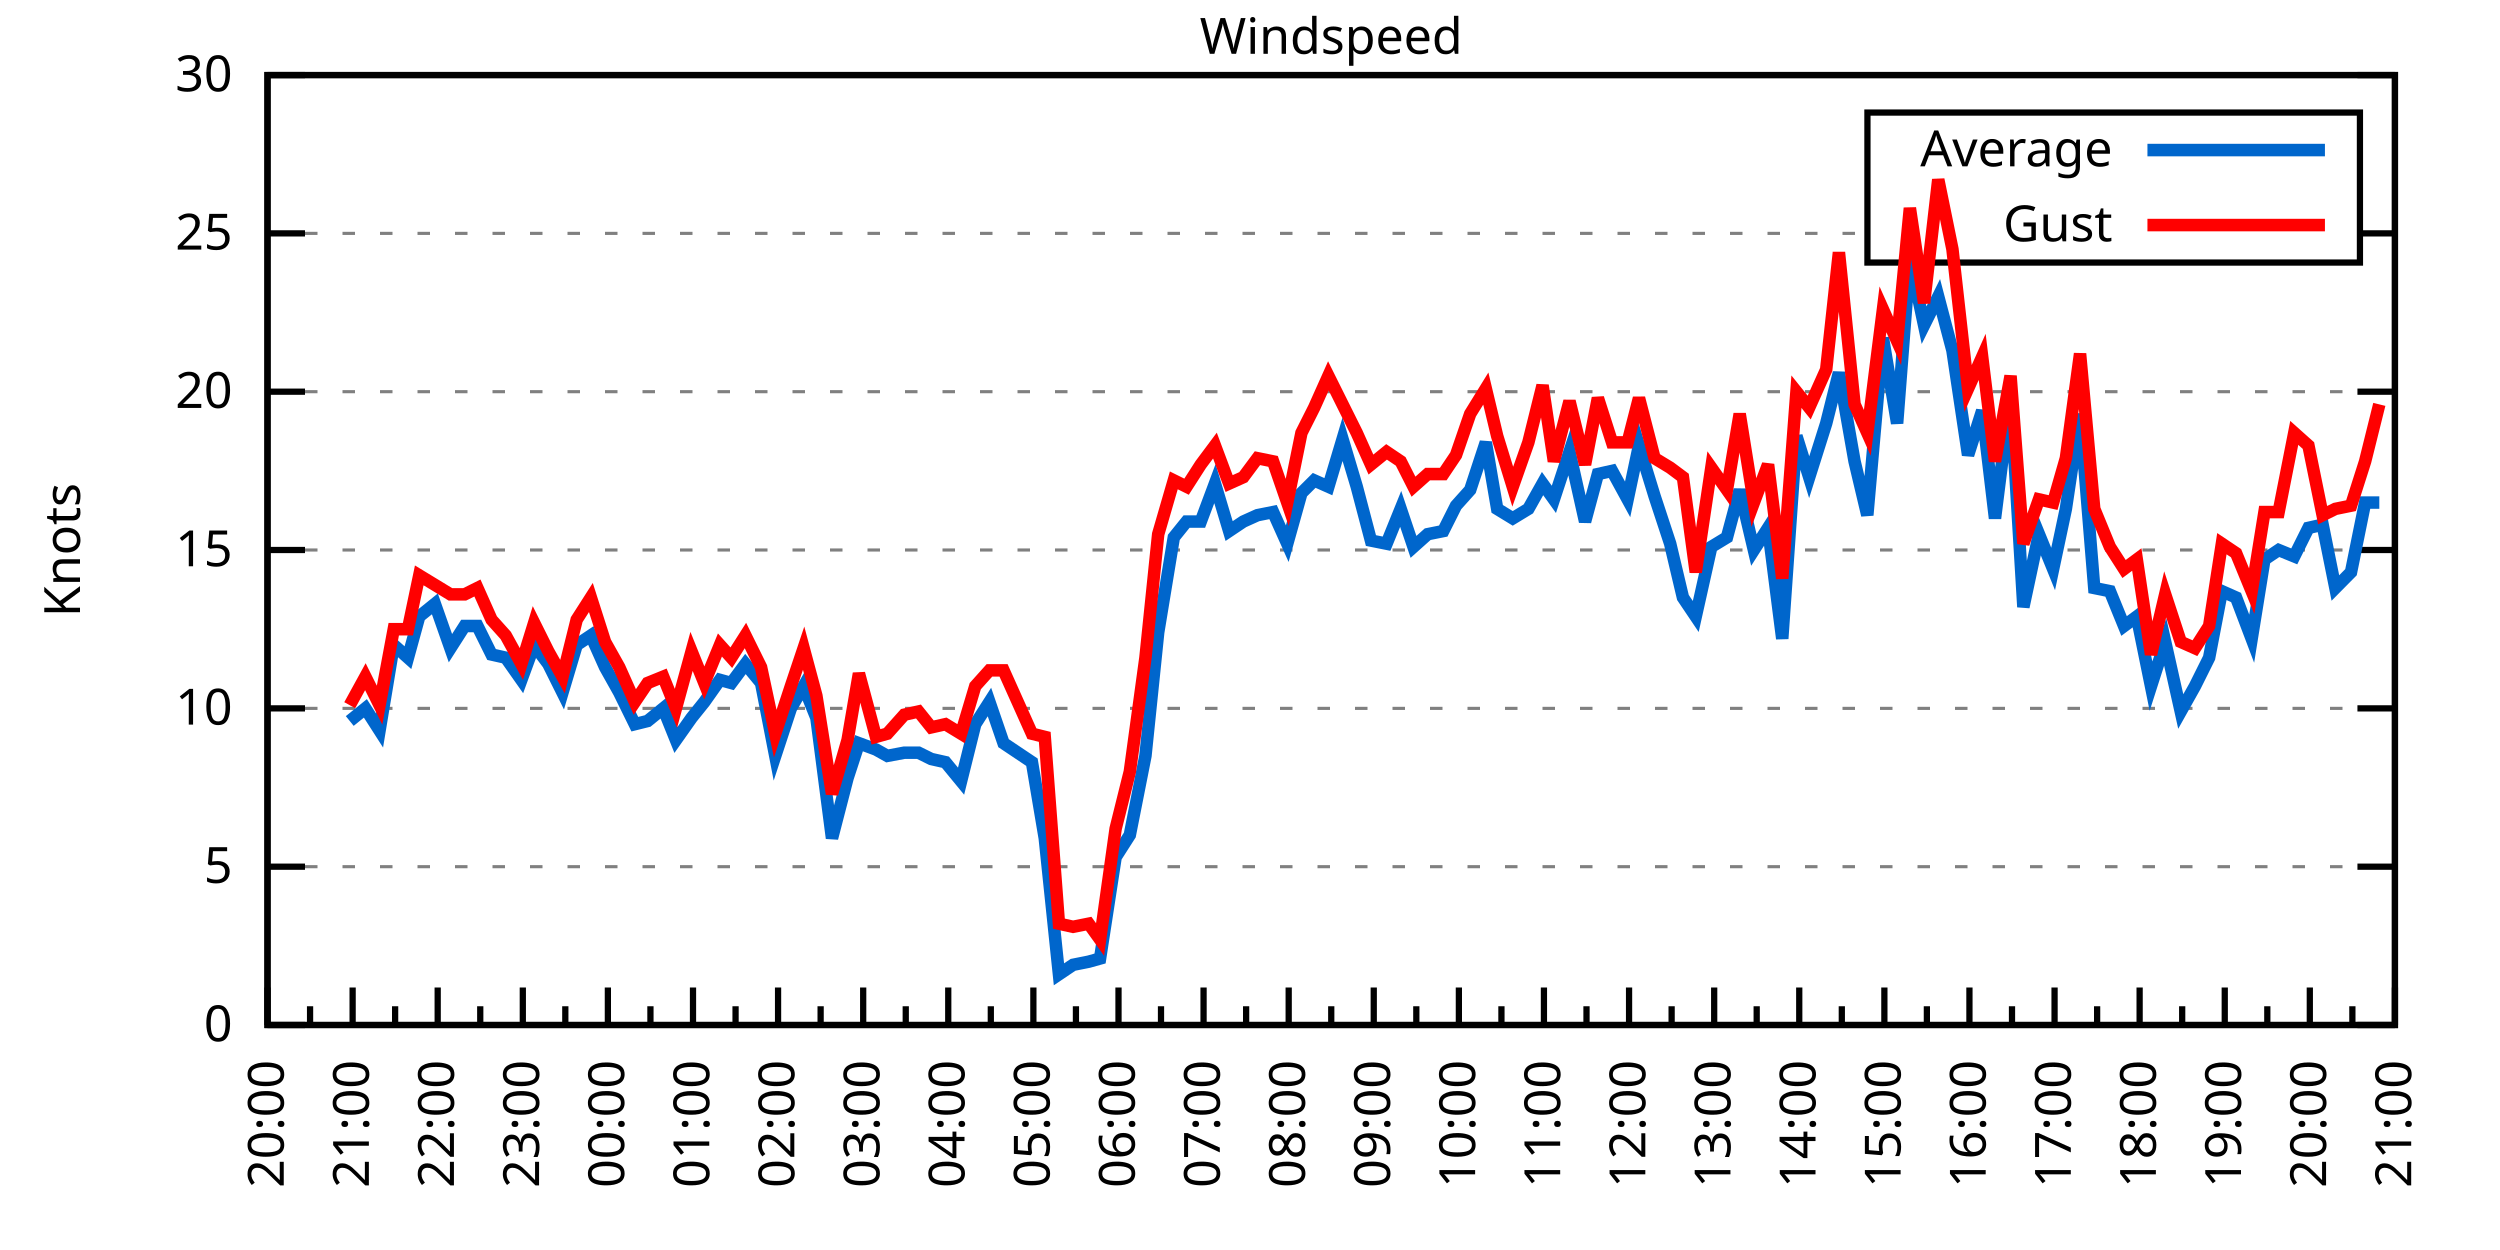
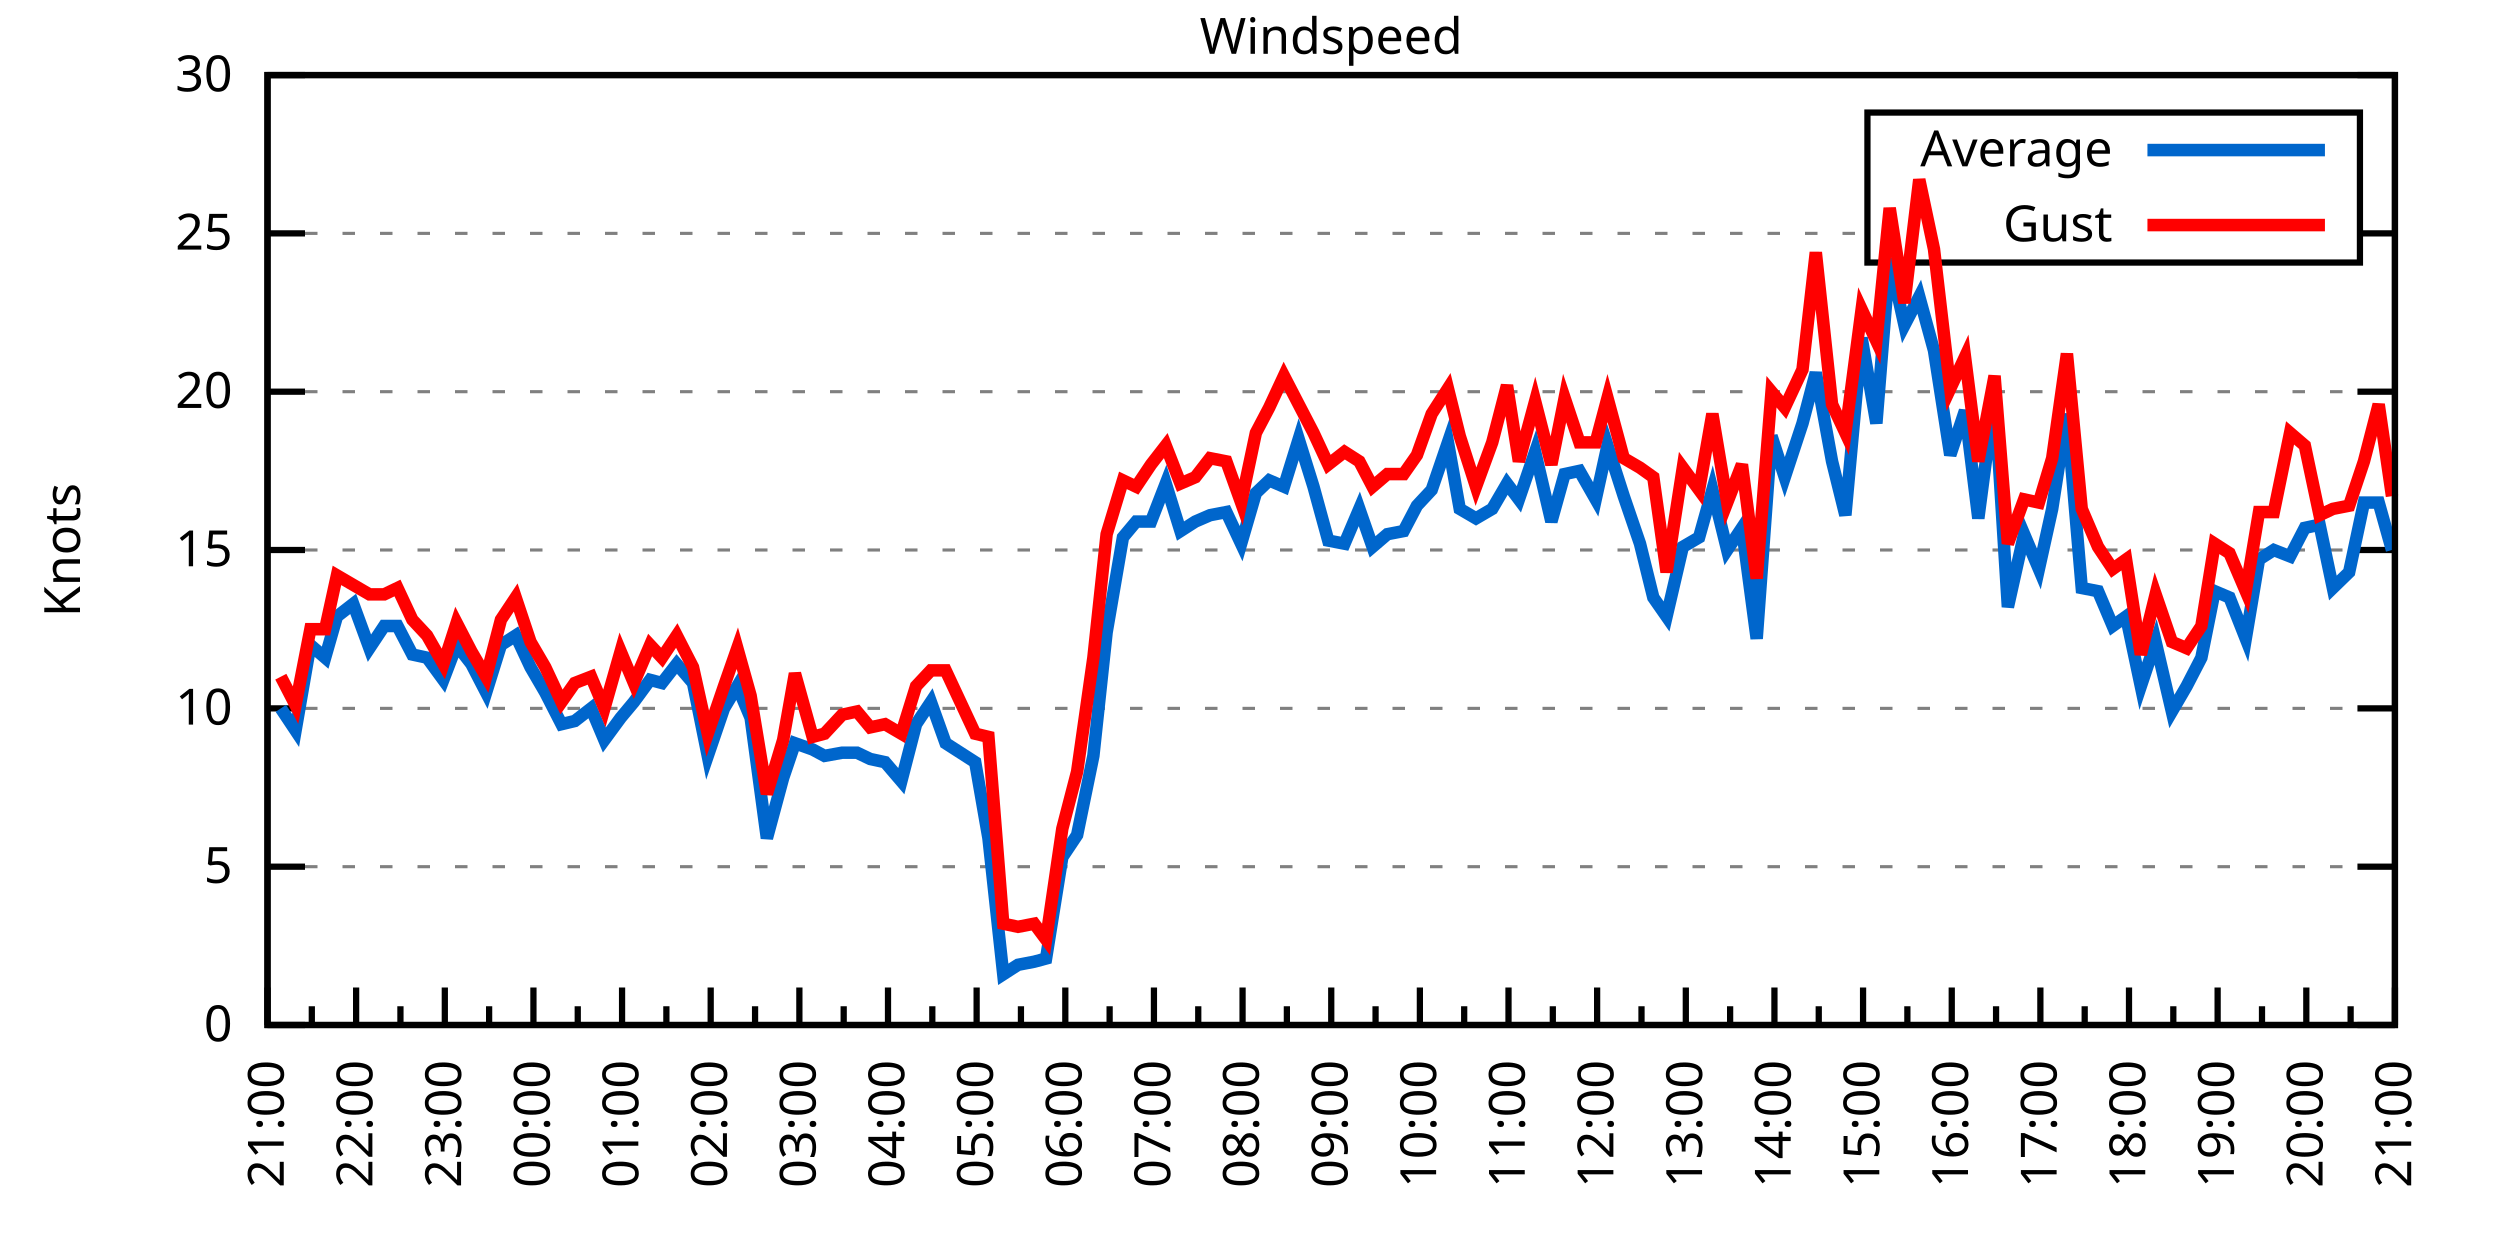
<svg xmlns="http://www.w3.org/2000/svg" xmlns:xlink="http://www.w3.org/1999/xlink" width="400" height="200" viewBox="0 0 400 200">
  <g id="gnuplot_canvas">
    <rect x="0" y="0" width="400" height="200" fill="none" />
    <defs>
      <circle id="gpDot" r="0.5" stroke-width="0.5" stroke="currentColor" />
      <path id="gpPt0" stroke-width="0.333" stroke="currentColor" d="M-1,0 h2 M0,-1 v2" />
      <path id="gpPt1" stroke-width="0.333" stroke="currentColor" d="M-1,-1 L1,1 M1,-1 L-1,1" />
      <path id="gpPt2" stroke-width="0.333" stroke="currentColor" d="M-1,0 L1,0 M0,-1 L0,1 M-1,-1 L1,1 M-1,1 L1,-1" />
      <rect id="gpPt3" stroke-width="0.333" stroke="currentColor" x="-1" y="-1" width="2" height="2" />
      <rect id="gpPt4" stroke-width="0.333" stroke="currentColor" fill="currentColor" x="-1" y="-1" width="2" height="2" />
      <circle id="gpPt5" stroke-width="0.333" stroke="currentColor" cx="0" cy="0" r="1" />
      <use xlink:href="#gpPt5" id="gpPt6" fill="currentColor" stroke="none" />
      <path id="gpPt7" stroke-width="0.333" stroke="currentColor" d="M0,-1.33 L-1.33,0.67 L1.33,0.67 z" />
      <use xlink:href="#gpPt7" id="gpPt8" fill="currentColor" stroke="none" />
      <use xlink:href="#gpPt7" id="gpPt9" stroke="currentColor" transform="rotate(180)" />
      <use xlink:href="#gpPt9" id="gpPt10" fill="currentColor" stroke="none" />
      <use xlink:href="#gpPt3" id="gpPt11" stroke="currentColor" transform="rotate(45)" />
      <use xlink:href="#gpPt11" id="gpPt12" fill="currentColor" stroke="none" />
      <path id="gpPt13" stroke-width="0.333" stroke="currentColor" d="M0,1.330 L1.265,0.411 L0.782,-1.067 L-0.782,-1.076 L-1.265,0.411 z" />
      <use xlink:href="#gpPt13" id="gpPt14" fill="currentColor" stroke="none" />
      <filter id="textbox" filterUnits="objectBoundingBox" x="0" y="0" height="1" width="1">
        <feFlood flood-color="white" flood-opacity="1" result="bgnd" />
        <feComposite in="SourceGraphic" in2="bgnd" operator="atop" />
      </filter>
      <filter id="greybox" filterUnits="objectBoundingBox" x="0" y="0" height="1" width="1">
        <feFlood flood-color="lightgrey" flood-opacity="1" result="grey" />
        <feComposite in="SourceGraphic" in2="grey" operator="atop" />
      </filter>
    </defs>
    <g fill="none" color="white" stroke="currentColor" stroke-width="1.00" stroke-linecap="butt" stroke-linejoin="miter">
</g>
    <g fill="none" color="black" stroke="currentColor" stroke-width="1.00" stroke-linecap="butt" stroke-linejoin="miter">
      <g stroke="none" shape-rendering="crispEdges">
        <polygon fill="rgb(255, 255, 255)" points="42.80,164.00 383.18,164.00 383.18,12.02 42.80,12.02 " />
      </g>
    </g>
    <g fill="none" color="black" stroke="currentColor" stroke-width="1.00" stroke-linecap="butt" stroke-linejoin="miter">
</g>
    <g fill="none" color="black" stroke="black" stroke-width="0.50" stroke-linecap="butt" stroke-linejoin="miter">
</g>
    <g fill="none" color="gray" stroke="currentColor" stroke-width="0.50" stroke-linecap="butt" stroke-linejoin="miter">
      <path stroke="gray" stroke-dasharray="2,4" class="gridline" d="M42.80,164.00 L383.19,164.00  " />
    </g>
    <g fill="none" color="gray" stroke="gray" stroke-width="1.00" stroke-linecap="butt" stroke-linejoin="miter">
</g>
    <g fill="none" color="black" stroke="currentColor" stroke-width="1.00" stroke-linecap="butt" stroke-linejoin="miter">
      <path stroke="black" d="M42.80,164.00 L48.80,164.00 M383.19,164.00 L377.19,164.00  " />
      <g transform="translate(37.20,166.60)" stroke="none" fill="black" font-family="Sans" font-size="8.00" text-anchor="end">
        <text>
          <tspan font-family="Sans"> 0</tspan>
        </text>
      </g>
    </g>
    <g fill="none" color="black" stroke="currentColor" stroke-width="1.00" stroke-linecap="butt" stroke-linejoin="miter">
</g>
    <g fill="none" color="black" stroke="black" stroke-width="0.50" stroke-linecap="butt" stroke-linejoin="miter">
</g>
    <g fill="none" color="gray" stroke="currentColor" stroke-width="0.50" stroke-linecap="butt" stroke-linejoin="miter">
      <path stroke="gray" stroke-dasharray="2,4" class="gridline" d="M42.80,138.67 L383.19,138.67  " />
    </g>
    <g fill="none" color="gray" stroke="gray" stroke-width="1.00" stroke-linecap="butt" stroke-linejoin="miter">
</g>
    <g fill="none" color="black" stroke="currentColor" stroke-width="1.00" stroke-linecap="butt" stroke-linejoin="miter">
      <path stroke="black" d="M42.80,138.67 L48.80,138.67 M383.19,138.67 L377.19,138.67  " />
      <g transform="translate(37.20,141.27)" stroke="none" fill="black" font-family="Sans" font-size="8.00" text-anchor="end">
        <text>
          <tspan font-family="Sans"> 5</tspan>
        </text>
      </g>
    </g>
    <g fill="none" color="black" stroke="currentColor" stroke-width="1.00" stroke-linecap="butt" stroke-linejoin="miter">
</g>
    <g fill="none" color="black" stroke="black" stroke-width="0.50" stroke-linecap="butt" stroke-linejoin="miter">
</g>
    <g fill="none" color="gray" stroke="currentColor" stroke-width="0.50" stroke-linecap="butt" stroke-linejoin="miter">
      <path stroke="gray" stroke-dasharray="2,4" class="gridline" d="M42.80,113.34 L383.19,113.34  " />
    </g>
    <g fill="none" color="gray" stroke="gray" stroke-width="1.00" stroke-linecap="butt" stroke-linejoin="miter">
</g>
    <g fill="none" color="black" stroke="currentColor" stroke-width="1.00" stroke-linecap="butt" stroke-linejoin="miter">
      <path stroke="black" d="M42.80,113.34 L48.80,113.34 M383.19,113.34 L377.19,113.34  " />
      <g transform="translate(37.20,115.94)" stroke="none" fill="black" font-family="Sans" font-size="8.00" text-anchor="end">
        <text>
          <tspan font-family="Sans"> 10</tspan>
        </text>
      </g>
    </g>
    <g fill="none" color="black" stroke="currentColor" stroke-width="1.00" stroke-linecap="butt" stroke-linejoin="miter">
</g>
    <g fill="none" color="black" stroke="black" stroke-width="0.50" stroke-linecap="butt" stroke-linejoin="miter">
</g>
    <g fill="none" color="gray" stroke="currentColor" stroke-width="0.50" stroke-linecap="butt" stroke-linejoin="miter">
      <path stroke="gray" stroke-dasharray="2,4" class="gridline" d="M42.80,88.00 L383.19,88.00  " />
    </g>
    <g fill="none" color="gray" stroke="gray" stroke-width="1.00" stroke-linecap="butt" stroke-linejoin="miter">
</g>
    <g fill="none" color="black" stroke="currentColor" stroke-width="1.00" stroke-linecap="butt" stroke-linejoin="miter">
      <path stroke="black" d="M42.80,88.00 L48.80,88.00 M383.19,88.00 L377.19,88.00  " />
      <g transform="translate(37.20,90.60)" stroke="none" fill="black" font-family="Sans" font-size="8.00" text-anchor="end">
        <text>
          <tspan font-family="Sans"> 15</tspan>
        </text>
      </g>
    </g>
    <g fill="none" color="black" stroke="currentColor" stroke-width="1.00" stroke-linecap="butt" stroke-linejoin="miter">
</g>
    <g fill="none" color="black" stroke="black" stroke-width="0.50" stroke-linecap="butt" stroke-linejoin="miter">
</g>
    <g fill="none" color="gray" stroke="currentColor" stroke-width="0.50" stroke-linecap="butt" stroke-linejoin="miter">
      <path stroke="gray" stroke-dasharray="2,4" class="gridline" d="M42.80,62.67 L383.19,62.67  " />
    </g>
    <g fill="none" color="gray" stroke="gray" stroke-width="1.00" stroke-linecap="butt" stroke-linejoin="miter">
</g>
    <g fill="none" color="black" stroke="currentColor" stroke-width="1.00" stroke-linecap="butt" stroke-linejoin="miter">
      <path stroke="black" d="M42.80,62.67 L48.80,62.67 M383.19,62.67 L377.19,62.67  " />
      <g transform="translate(37.20,65.27)" stroke="none" fill="black" font-family="Sans" font-size="8.00" text-anchor="end">
        <text>
          <tspan font-family="Sans"> 20</tspan>
        </text>
      </g>
    </g>
    <g fill="none" color="black" stroke="currentColor" stroke-width="1.00" stroke-linecap="butt" stroke-linejoin="miter">
</g>
    <g fill="none" color="black" stroke="black" stroke-width="0.50" stroke-linecap="butt" stroke-linejoin="miter">
</g>
    <g fill="none" color="gray" stroke="currentColor" stroke-width="0.50" stroke-linecap="butt" stroke-linejoin="miter">
      <path stroke="gray" stroke-dasharray="2,4" class="gridline" d="M42.80,37.34 L298.79,37.34 M377.59,37.34 L383.19,37.34  " />
    </g>
    <g fill="none" color="gray" stroke="gray" stroke-width="1.00" stroke-linecap="butt" stroke-linejoin="miter">
</g>
    <g fill="none" color="black" stroke="currentColor" stroke-width="1.00" stroke-linecap="butt" stroke-linejoin="miter">
      <path stroke="black" d="M42.80,37.34 L48.80,37.34 M383.19,37.34 L377.19,37.34  " />
      <g transform="translate(37.20,39.94)" stroke="none" fill="black" font-family="Sans" font-size="8.00" text-anchor="end">
        <text>
          <tspan font-family="Sans"> 25</tspan>
        </text>
      </g>
    </g>
    <g fill="none" color="black" stroke="currentColor" stroke-width="1.00" stroke-linecap="butt" stroke-linejoin="miter">
</g>
    <g fill="none" color="black" stroke="black" stroke-width="0.50" stroke-linecap="butt" stroke-linejoin="miter">
</g>
    <g fill="none" color="gray" stroke="currentColor" stroke-width="0.50" stroke-linecap="butt" stroke-linejoin="miter">
      <path stroke="gray" stroke-dasharray="2,4" class="gridline" d="M42.80,12.01 L383.19,12.01  " />
    </g>
    <g fill="none" color="gray" stroke="gray" stroke-width="1.00" stroke-linecap="butt" stroke-linejoin="miter">
</g>
    <g fill="none" color="black" stroke="currentColor" stroke-width="1.00" stroke-linecap="butt" stroke-linejoin="miter">
      <path stroke="black" d="M42.80,12.01 L48.80,12.01 M383.19,12.01 L377.19,12.01  " />
      <g transform="translate(37.20,14.61)" stroke="none" fill="black" font-family="Sans" font-size="8.00" text-anchor="end">
        <text>
          <tspan font-family="Sans"> 30</tspan>
        </text>
      </g>
    </g>
    <g fill="none" color="black" stroke="currentColor" stroke-width="1.00" stroke-linecap="butt" stroke-linejoin="miter">
      <path stroke="black" d="M42.80,164.00 L42.80,158.00  " />
      <g transform="translate(45.40,169.60) rotate(270)" stroke="none" fill="black" font-family="Sans" font-size="8.00" text-anchor="end">
        <text>
+           <tspan font-family="Sans">21:00</tspan>
+         </text>
+       </g>
+     </g>
+     <g fill="none" color="black" stroke="currentColor" stroke-width="1.00" stroke-linecap="butt" stroke-linejoin="miter">
+       <path stroke="black" d="M49.89,164.00 L49.89,161.00 M56.98,164.00 L56.98,158.00  " />
+       <g transform="translate(59.58,169.60) rotate(270)" stroke="none" fill="black" font-family="Sans" font-size="8.00" text-anchor="end">
+         <text>
+           <tspan font-family="Sans">22:00</tspan>
+         </text>
+       </g>
+     </g>
+     <g fill="none" color="black" stroke="currentColor" stroke-width="1.00" stroke-linecap="butt" stroke-linejoin="miter">
+       <path stroke="black" d="M64.07,164.00 L64.07,161.00 M71.17,164.00 L71.17,158.00  " />
+       <g transform="translate(73.77,169.60) rotate(270)" stroke="none" fill="black" font-family="Sans" font-size="8.00" text-anchor="end">
+         <text>
+           <tspan font-family="Sans">23:00</tspan>
+         </text>
+       </g>
+     </g>
+     <g fill="none" color="black" stroke="currentColor" stroke-width="1.00" stroke-linecap="butt" stroke-linejoin="miter">
+       <path stroke="black" d="M78.26,164.00 L78.26,161.00 M85.35,164.00 L85.35,158.00  " />
+       <g transform="translate(87.95,169.60) rotate(270)" stroke="none" fill="black" font-family="Sans" font-size="8.00" text-anchor="end">
+         <text>
+           <tspan font-family="Sans">00:00</tspan>
+         </text>
+       </g>
+     </g>
+     <g fill="none" color="black" stroke="currentColor" stroke-width="1.00" stroke-linecap="butt" stroke-linejoin="miter">
+       <path stroke="black" d="M92.44,164.00 L92.44,161.00 M99.53,164.00 L99.53,158.00  " />
+       <g transform="translate(102.13,169.60) rotate(270)" stroke="none" fill="black" font-family="Sans" font-size="8.00" text-anchor="end">
+         <text>
+           <tspan font-family="Sans">01:00</tspan>
+         </text>
+       </g>
+     </g>
+     <g fill="none" color="black" stroke="currentColor" stroke-width="1.00" stroke-linecap="butt" stroke-linejoin="miter">
+       <path stroke="black" d="M106.62,164.00 L106.62,161.00 M113.71,164.00 L113.71,158.00  " />
+       <g transform="translate(116.31,169.60) rotate(270)" stroke="none" fill="black" font-family="Sans" font-size="8.00" text-anchor="end">
+         <text>
+           <tspan font-family="Sans">02:00</tspan>
+         </text>
+       </g>
+     </g>
+     <g fill="none" color="black" stroke="currentColor" stroke-width="1.00" stroke-linecap="butt" stroke-linejoin="miter">
+       <path stroke="black" d="M120.81,164.00 L120.81,161.00 M127.90,164.00 L127.90,158.00  " />
+       <g transform="translate(130.50,169.60) rotate(270)" stroke="none" fill="black" font-family="Sans" font-size="8.00" text-anchor="end">
+         <text>
+           <tspan font-family="Sans">03:00</tspan>
+         </text>
+       </g>
+     </g>
+     <g fill="none" color="black" stroke="currentColor" stroke-width="1.00" stroke-linecap="butt" stroke-linejoin="miter">
+       <path stroke="black" d="M134.99,164.00 L134.99,161.00 M142.08,164.00 L142.08,158.00  " />
+       <g transform="translate(144.68,169.60) rotate(270)" stroke="none" fill="black" font-family="Sans" font-size="8.00" text-anchor="end">
+         <text>
+           <tspan font-family="Sans">04:00</tspan>
+         </text>
+       </g>
+     </g>
+     <g fill="none" color="black" stroke="currentColor" stroke-width="1.00" stroke-linecap="butt" stroke-linejoin="miter">
+       <path stroke="black" d="M149.17,164.00 L149.17,161.00 M156.26,164.00 L156.26,158.00  " />
+       <g transform="translate(158.86,169.60) rotate(270)" stroke="none" fill="black" font-family="Sans" font-size="8.00" text-anchor="end">
+         <text>
+           <tspan font-family="Sans">05:00</tspan>
+         </text>
+       </g>
+     </g>
+     <g fill="none" color="black" stroke="currentColor" stroke-width="1.00" stroke-linecap="butt" stroke-linejoin="miter">
+       <path stroke="black" d="M163.35,164.00 L163.35,161.00 M170.45,164.00 L170.45,158.00  " />
+       <g transform="translate(173.05,169.60) rotate(270)" stroke="none" fill="black" font-family="Sans" font-size="8.00" text-anchor="end">
+         <text>
+           <tspan font-family="Sans">06:00</tspan>
+         </text>
+       </g>
+     </g>
+     <g fill="none" color="black" stroke="currentColor" stroke-width="1.00" stroke-linecap="butt" stroke-linejoin="miter">
+       <path stroke="black" d="M177.54,164.00 L177.54,161.00 M184.63,164.00 L184.63,158.00  " />
+       <g transform="translate(187.23,169.60) rotate(270)" stroke="none" fill="black" font-family="Sans" font-size="8.00" text-anchor="end">
+         <text>
+           <tspan font-family="Sans">07:00</tspan>
+         </text>
+       </g>
+     </g>
+     <g fill="none" color="black" stroke="currentColor" stroke-width="1.00" stroke-linecap="butt" stroke-linejoin="miter">
+       <path stroke="black" d="M191.72,164.00 L191.72,161.00 M198.81,164.00 L198.81,158.00  " />
+       <g transform="translate(201.41,169.60) rotate(270)" stroke="none" fill="black" font-family="Sans" font-size="8.00" text-anchor="end">
+         <text>
+           <tspan font-family="Sans">08:00</tspan>
+         </text>
+       </g>
+     </g>
+     <g fill="none" color="black" stroke="currentColor" stroke-width="1.00" stroke-linecap="butt" stroke-linejoin="miter">
+       <path stroke="black" d="M205.90,164.00 L205.90,161.00 M213.00,164.00 L213.00,158.00  " />
+       <g transform="translate(215.60,169.60) rotate(270)" stroke="none" fill="black" font-family="Sans" font-size="8.00" text-anchor="end">
+         <text>
+           <tspan font-family="Sans">09:00</tspan>
+         </text>
+       </g>
+     </g>
+     <g fill="none" color="black" stroke="currentColor" stroke-width="1.00" stroke-linecap="butt" stroke-linejoin="miter">
+       <path stroke="black" d="M220.09,164.00 L220.09,161.00 M227.18,164.00 L227.18,158.00  " />
+       <g transform="translate(229.78,169.60) rotate(270)" stroke="none" fill="black" font-family="Sans" font-size="8.00" text-anchor="end">
+         <text>
+           <tspan font-family="Sans">10:00</tspan>
+         </text>
+       </g>
+     </g>
+     <g fill="none" color="black" stroke="currentColor" stroke-width="1.00" stroke-linecap="butt" stroke-linejoin="miter">
+       <path stroke="black" d="M234.27,164.00 L234.27,161.00 M241.36,164.00 L241.36,158.00  " />
+       <g transform="translate(243.96,169.60) rotate(270)" stroke="none" fill="black" font-family="Sans" font-size="8.00" text-anchor="end">
+         <text>
+           <tspan font-family="Sans">11:00</tspan>
+         </text>
+       </g>
+     </g>
+     <g fill="none" color="black" stroke="currentColor" stroke-width="1.00" stroke-linecap="butt" stroke-linejoin="miter">
+       <path stroke="black" d="M248.45,164.00 L248.45,161.00 M255.54,164.00 L255.54,158.00  " />
+       <g transform="translate(258.14,169.60) rotate(270)" stroke="none" fill="black" font-family="Sans" font-size="8.00" text-anchor="end">
+         <text>
+           <tspan font-family="Sans">12:00</tspan>
+         </text>
+       </g>
+     </g>
+     <g fill="none" color="black" stroke="currentColor" stroke-width="1.00" stroke-linecap="butt" stroke-linejoin="miter">
+       <path stroke="black" d="M262.64,164.00 L262.64,161.00 M269.73,164.00 L269.73,158.00  " />
+       <g transform="translate(272.33,169.60) rotate(270)" stroke="none" fill="black" font-family="Sans" font-size="8.00" text-anchor="end">
+         <text>
+           <tspan font-family="Sans">13:00</tspan>
+         </text>
+       </g>
+     </g>
+     <g fill="none" color="black" stroke="currentColor" stroke-width="1.00" stroke-linecap="butt" stroke-linejoin="miter">
+       <path stroke="black" d="M276.82,164.00 L276.82,161.00 M283.91,164.00 L283.91,158.00  " />
+       <g transform="translate(286.51,169.60) rotate(270)" stroke="none" fill="black" font-family="Sans" font-size="8.00" text-anchor="end">
+         <text>
+           <tspan font-family="Sans">14:00</tspan>
+         </text>
+       </g>
+     </g>
+     <g fill="none" color="black" stroke="currentColor" stroke-width="1.00" stroke-linecap="butt" stroke-linejoin="miter">
+       <path stroke="black" d="M291.00,164.00 L291.00,161.00 M298.09,164.00 L298.09,158.00  " />
+       <g transform="translate(300.69,169.60) rotate(270)" stroke="none" fill="black" font-family="Sans" font-size="8.00" text-anchor="end">
+         <text>
+           <tspan font-family="Sans">15:00</tspan>
+         </text>
+       </g>
+     </g>
+     <g fill="none" color="black" stroke="currentColor" stroke-width="1.00" stroke-linecap="butt" stroke-linejoin="miter">
+       <path stroke="black" d="M305.18,164.00 L305.18,161.00 M312.28,164.00 L312.28,158.00  " />
+       <g transform="translate(314.88,169.60) rotate(270)" stroke="none" fill="black" font-family="Sans" font-size="8.00" text-anchor="end">
+         <text>
+           <tspan font-family="Sans">16:00</tspan>
+         </text>
+       </g>
+     </g>
+     <g fill="none" color="black" stroke="currentColor" stroke-width="1.00" stroke-linecap="butt" stroke-linejoin="miter">
+       <path stroke="black" d="M319.37,164.00 L319.37,161.00 M326.46,164.00 L326.46,158.00  " />
+       <g transform="translate(329.06,169.60) rotate(270)" stroke="none" fill="black" font-family="Sans" font-size="8.00" text-anchor="end">
+         <text>
+           <tspan font-family="Sans">17:00</tspan>
+         </text>
+       </g>
+     </g>
+     <g fill="none" color="black" stroke="currentColor" stroke-width="1.00" stroke-linecap="butt" stroke-linejoin="miter">
+       <path stroke="black" d="M333.55,164.00 L333.55,161.00 M340.64,164.00 L340.64,158.00  " />
+       <g transform="translate(343.24,169.60) rotate(270)" stroke="none" fill="black" font-family="Sans" font-size="8.00" text-anchor="end">
+         <text>
+           <tspan font-family="Sans">18:00</tspan>
+         </text>
+       </g>
+     </g>
+     <g fill="none" color="black" stroke="currentColor" stroke-width="1.00" stroke-linecap="butt" stroke-linejoin="miter">
+       <path stroke="black" d="M347.73,164.00 L347.73,161.00 M354.82,164.00 L354.82,158.00  " />
+       <g transform="translate(357.42,169.60) rotate(270)" stroke="none" fill="black" font-family="Sans" font-size="8.00" text-anchor="end">
+         <text>
+           <tspan font-family="Sans">19:00</tspan>
+         </text>
+       </g>
+     </g>
+     <g fill="none" color="black" stroke="currentColor" stroke-width="1.00" stroke-linecap="butt" stroke-linejoin="miter">
+       <path stroke="black" d="M361.92,164.00 L361.92,161.00 M369.01,164.00 L369.01,158.00  " />
+       <g transform="translate(371.61,169.60) rotate(270)" stroke="none" fill="black" font-family="Sans" font-size="8.00" text-anchor="end">
+         <text>
          <tspan font-family="Sans">20:00</tspan>
        </text>
      </g>
    </g>
    <g fill="none" color="black" stroke="currentColor" stroke-width="1.00" stroke-linecap="butt" stroke-linejoin="miter">
-       <path stroke="black" d="M49.61,164.00 L49.61,161.00 M56.42,164.00 L56.42,158.00  " />
-       <g transform="translate(59.02,169.60) rotate(270)" stroke="none" fill="black" font-family="Sans" font-size="8.00" text-anchor="end">
-         <text>
-           <tspan font-family="Sans">21:00</tspan>
-         </text>
-       </g>
-     </g>
-     <g fill="none" color="black" stroke="currentColor" stroke-width="1.00" stroke-linecap="butt" stroke-linejoin="miter">
-       <path stroke="black" d="M63.22,164.00 L63.22,161.00 M70.03,164.00 L70.03,158.00  " />
-       <g transform="translate(72.63,169.60) rotate(270)" stroke="none" fill="black" font-family="Sans" font-size="8.00" text-anchor="end">
-         <text>
-           <tspan font-family="Sans">22:00</tspan>
-         </text>
-       </g>
-     </g>
-     <g fill="none" color="black" stroke="currentColor" stroke-width="1.00" stroke-linecap="butt" stroke-linejoin="miter">
-       <path stroke="black" d="M76.84,164.00 L76.84,161.00 M83.65,164.00 L83.65,158.00  " />
-       <g transform="translate(86.25,169.60) rotate(270)" stroke="none" fill="black" font-family="Sans" font-size="8.00" text-anchor="end">
-         <text>
-           <tspan font-family="Sans">23:00</tspan>
-         </text>
-       </g>
-     </g>
-     <g fill="none" color="black" stroke="currentColor" stroke-width="1.00" stroke-linecap="butt" stroke-linejoin="miter">
-       <path stroke="black" d="M90.45,164.00 L90.45,161.00 M97.26,164.00 L97.26,158.00  " />
-       <g transform="translate(99.86,169.60) rotate(270)" stroke="none" fill="black" font-family="Sans" font-size="8.00" text-anchor="end">
-         <text>
-           <tspan font-family="Sans">00:00</tspan>
-         </text>
-       </g>
-     </g>
-     <g fill="none" color="black" stroke="currentColor" stroke-width="1.00" stroke-linecap="butt" stroke-linejoin="miter">
-       <path stroke="black" d="M104.07,164.00 L104.07,161.00 M110.88,164.00 L110.88,158.00  " />
-       <g transform="translate(113.48,169.60) rotate(270)" stroke="none" fill="black" font-family="Sans" font-size="8.00" text-anchor="end">
-         <text>
-           <tspan font-family="Sans">01:00</tspan>
-         </text>
-       </g>
-     </g>
-     <g fill="none" color="black" stroke="currentColor" stroke-width="1.00" stroke-linecap="butt" stroke-linejoin="miter">
-       <path stroke="black" d="M117.69,164.00 L117.69,161.00 M124.49,164.00 L124.49,158.00  " />
-       <g transform="translate(127.09,169.60) rotate(270)" stroke="none" fill="black" font-family="Sans" font-size="8.00" text-anchor="end">
-         <text>
-           <tspan font-family="Sans">02:00</tspan>
-         </text>
-       </g>
-     </g>
-     <g fill="none" color="black" stroke="currentColor" stroke-width="1.00" stroke-linecap="butt" stroke-linejoin="miter">
-       <path stroke="black" d="M131.30,164.00 L131.30,161.00 M138.11,164.00 L138.11,158.00  " />
-       <g transform="translate(140.71,169.60) rotate(270)" stroke="none" fill="black" font-family="Sans" font-size="8.00" text-anchor="end">
-         <text>
-           <tspan font-family="Sans">03:00</tspan>
-         </text>
-       </g>
-     </g>
-     <g fill="none" color="black" stroke="currentColor" stroke-width="1.00" stroke-linecap="butt" stroke-linejoin="miter">
-       <path stroke="black" d="M144.92,164.00 L144.92,161.00 M151.72,164.00 L151.72,158.00  " />
-       <g transform="translate(154.32,169.60) rotate(270)" stroke="none" fill="black" font-family="Sans" font-size="8.00" text-anchor="end">
-         <text>
-           <tspan font-family="Sans">04:00</tspan>
-         </text>
-       </g>
-     </g>
-     <g fill="none" color="black" stroke="currentColor" stroke-width="1.00" stroke-linecap="butt" stroke-linejoin="miter">
-       <path stroke="black" d="M158.53,164.00 L158.53,161.00 M165.34,164.00 L165.34,158.00  " />
-       <g transform="translate(167.94,169.60) rotate(270)" stroke="none" fill="black" font-family="Sans" font-size="8.00" text-anchor="end">
-         <text>
-           <tspan font-family="Sans">05:00</tspan>
-         </text>
-       </g>
-     </g>
-     <g fill="none" color="black" stroke="currentColor" stroke-width="1.00" stroke-linecap="butt" stroke-linejoin="miter">
-       <path stroke="black" d="M172.15,164.00 L172.15,161.00 M178.96,164.00 L178.96,158.00  " />
-       <g transform="translate(181.56,169.60) rotate(270)" stroke="none" fill="black" font-family="Sans" font-size="8.00" text-anchor="end">
-         <text>
-           <tspan font-family="Sans">06:00</tspan>
-         </text>
-       </g>
-     </g>
-     <g fill="none" color="black" stroke="currentColor" stroke-width="1.00" stroke-linecap="butt" stroke-linejoin="miter">
-       <path stroke="black" d="M185.76,164.00 L185.76,161.00 M192.57,164.00 L192.57,158.00  " />
-       <g transform="translate(195.17,169.60) rotate(270)" stroke="none" fill="black" font-family="Sans" font-size="8.00" text-anchor="end">
-         <text>
-           <tspan font-family="Sans">07:00</tspan>
-         </text>
-       </g>
-     </g>
-     <g fill="none" color="black" stroke="currentColor" stroke-width="1.00" stroke-linecap="butt" stroke-linejoin="miter">
-       <path stroke="black" d="M199.38,164.00 L199.38,161.00 M206.19,164.00 L206.19,158.00  " />
-       <g transform="translate(208.79,169.60) rotate(270)" stroke="none" fill="black" font-family="Sans" font-size="8.00" text-anchor="end">
-         <text>
-           <tspan font-family="Sans">08:00</tspan>
-         </text>
-       </g>
-     </g>
-     <g fill="none" color="black" stroke="currentColor" stroke-width="1.00" stroke-linecap="butt" stroke-linejoin="miter">
-       <path stroke="black" d="M213.00,164.00 L213.00,161.00 M219.80,164.00 L219.80,158.00  " />
-       <g transform="translate(222.40,169.60) rotate(270)" stroke="none" fill="black" font-family="Sans" font-size="8.00" text-anchor="end">
-         <text>
-           <tspan font-family="Sans">09:00</tspan>
-         </text>
-       </g>
-     </g>
-     <g fill="none" color="black" stroke="currentColor" stroke-width="1.00" stroke-linecap="butt" stroke-linejoin="miter">
-       <path stroke="black" d="M226.61,164.00 L226.61,161.00 M233.42,164.00 L233.42,158.00  " />
-       <g transform="translate(236.02,169.60) rotate(270)" stroke="none" fill="black" font-family="Sans" font-size="8.00" text-anchor="end">
-         <text>
-           <tspan font-family="Sans">10:00</tspan>
-         </text>
-       </g>
-     </g>
-     <g fill="none" color="black" stroke="currentColor" stroke-width="1.00" stroke-linecap="butt" stroke-linejoin="miter">
-       <path stroke="black" d="M240.23,164.00 L240.23,161.00 M247.03,164.00 L247.03,158.00  " />
-       <g transform="translate(249.63,169.60) rotate(270)" stroke="none" fill="black" font-family="Sans" font-size="8.00" text-anchor="end">
-         <text>
-           <tspan font-family="Sans">11:00</tspan>
-         </text>
-       </g>
-     </g>
-     <g fill="none" color="black" stroke="currentColor" stroke-width="1.00" stroke-linecap="butt" stroke-linejoin="miter">
-       <path stroke="black" d="M253.84,164.00 L253.84,161.00 M260.65,164.00 L260.65,158.00  " />
-       <g transform="translate(263.25,169.60) rotate(270)" stroke="none" fill="black" font-family="Sans" font-size="8.00" text-anchor="end">
-         <text>
-           <tspan font-family="Sans">12:00</tspan>
-         </text>
-       </g>
-     </g>
-     <g fill="none" color="black" stroke="currentColor" stroke-width="1.00" stroke-linecap="butt" stroke-linejoin="miter">
-       <path stroke="black" d="M267.46,164.00 L267.46,161.00 M274.27,164.00 L274.27,158.00  " />
-       <g transform="translate(276.87,169.60) rotate(270)" stroke="none" fill="black" font-family="Sans" font-size="8.00" text-anchor="end">
-         <text>
-           <tspan font-family="Sans">13:00</tspan>
-         </text>
-       </g>
-     </g>
-     <g fill="none" color="black" stroke="currentColor" stroke-width="1.00" stroke-linecap="butt" stroke-linejoin="miter">
-       <path stroke="black" d="M281.07,164.00 L281.07,161.00 M287.88,164.00 L287.88,158.00  " />
-       <g transform="translate(290.48,169.60) rotate(270)" stroke="none" fill="black" font-family="Sans" font-size="8.00" text-anchor="end">
-         <text>
-           <tspan font-family="Sans">14:00</tspan>
-         </text>
-       </g>
-     </g>
-     <g fill="none" color="black" stroke="currentColor" stroke-width="1.00" stroke-linecap="butt" stroke-linejoin="miter">
-       <path stroke="black" d="M294.69,164.00 L294.69,161.00 M301.50,164.00 L301.50,158.00  " />
-       <g transform="translate(304.10,169.60) rotate(270)" stroke="none" fill="black" font-family="Sans" font-size="8.00" text-anchor="end">
-         <text>
-           <tspan font-family="Sans">15:00</tspan>
-         </text>
-       </g>
-     </g>
-     <g fill="none" color="black" stroke="currentColor" stroke-width="1.00" stroke-linecap="butt" stroke-linejoin="miter">
-       <path stroke="black" d="M308.30,164.00 L308.30,161.00 M315.11,164.00 L315.11,158.00  " />
-       <g transform="translate(317.71,169.60) rotate(270)" stroke="none" fill="black" font-family="Sans" font-size="8.00" text-anchor="end">
-         <text>
-           <tspan font-family="Sans">16:00</tspan>
-         </text>
-       </g>
-     </g>
-     <g fill="none" color="black" stroke="currentColor" stroke-width="1.00" stroke-linecap="butt" stroke-linejoin="miter">
-       <path stroke="black" d="M321.92,164.00 L321.92,161.00 M328.73,164.00 L328.73,158.00  " />
-       <g transform="translate(331.33,169.60) rotate(270)" stroke="none" fill="black" font-family="Sans" font-size="8.00" text-anchor="end">
-         <text>
-           <tspan font-family="Sans">17:00</tspan>
-         </text>
-       </g>
-     </g>
-     <g fill="none" color="black" stroke="currentColor" stroke-width="1.00" stroke-linecap="butt" stroke-linejoin="miter">
-       <path stroke="black" d="M335.54,164.00 L335.54,161.00 M342.34,164.00 L342.34,158.00  " />
-       <g transform="translate(344.94,169.60) rotate(270)" stroke="none" fill="black" font-family="Sans" font-size="8.00" text-anchor="end">
-         <text>
-           <tspan font-family="Sans">18:00</tspan>
-         </text>
-       </g>
-     </g>
-     <g fill="none" color="black" stroke="currentColor" stroke-width="1.00" stroke-linecap="butt" stroke-linejoin="miter">
-       <path stroke="black" d="M349.15,164.00 L349.15,161.00 M355.96,164.00 L355.96,158.00  " />
-       <g transform="translate(358.56,169.60) rotate(270)" stroke="none" fill="black" font-family="Sans" font-size="8.00" text-anchor="end">
-         <text>
-           <tspan font-family="Sans">19:00</tspan>
-         </text>
-       </g>
-     </g>
-     <g fill="none" color="black" stroke="currentColor" stroke-width="1.00" stroke-linecap="butt" stroke-linejoin="miter">
-       <path stroke="black" d="M362.77,164.00 L362.77,161.00 M369.57,164.00 L369.57,158.00  " />
-       <g transform="translate(372.17,169.60) rotate(270)" stroke="none" fill="black" font-family="Sans" font-size="8.00" text-anchor="end">
-         <text>
-           <tspan font-family="Sans">20:00</tspan>
-         </text>
-       </g>
-     </g>
-     <g fill="none" color="black" stroke="currentColor" stroke-width="1.00" stroke-linecap="butt" stroke-linejoin="miter">
-       <path stroke="black" d="M376.38,164.00 L376.38,161.00 M383.19,164.00 L383.19,158.00  " />
+       <path stroke="black" d="M376.10,164.00 L376.10,161.00 M383.19,164.00 L383.19,158.00  " />
      <g transform="translate(385.79,169.60) rotate(270)" stroke="none" fill="black" font-family="Sans" font-size="8.00" text-anchor="end">
        <text>
          <tspan font-family="Sans">21:00</tspan>
        </text>
      </g>
    </g>
    <g fill="none" color="black" stroke="currentColor" stroke-width="1.00" stroke-linecap="butt" stroke-linejoin="miter">
</g>
    <g fill="none" color="black" stroke="currentColor" stroke-width="1.00" stroke-linecap="butt" stroke-linejoin="miter">
      <path stroke="black" d="M42.80,12.01 L42.80,164.00 L383.19,164.00 L383.19,12.01 L42.80,12.01 Z  " />
    </g>
    <g fill="none" color="black" stroke="currentColor" stroke-width="1.00" stroke-linecap="butt" stroke-linejoin="miter">
      <g transform="translate(12.80,88.01) rotate(270)" stroke="none" fill="black" font-family="Sans" font-size="8.00" text-anchor="middle">
        <text>
          <tspan font-family="Sans">Knots</tspan>
        </text>
      </g>
    </g>
    <g fill="none" color="black" stroke="currentColor" stroke-width="1.00" stroke-linecap="butt" stroke-linejoin="miter">
</g>
    <g fill="none" color="black" stroke="currentColor" stroke-width="1.00" stroke-linecap="butt" stroke-linejoin="miter">
      <path stroke="black" d="M298.79,42.01 L298.79,18.01 L377.59,18.01 L377.59,42.01 L298.79,42.01 Z  " />
    </g>
    <g id="Windspeed_plot_1">
      <g fill="none" color="white" stroke="black" stroke-width="2.00" stroke-linecap="butt" stroke-linejoin="miter">
</g>
      <g fill="none" color="black" stroke="currentColor" stroke-width="2.00" stroke-linecap="butt" stroke-linejoin="miter">
        <g transform="translate(337.99,26.61)" stroke="none" fill="black" font-family="Sans" font-size="8.00" text-anchor="end">
          <text>
            <tspan font-family="Sans">Average</tspan>
          </text>
        </g>
      </g>
      <g fill="none" color="black" stroke="currentColor" stroke-width="2.00" stroke-linecap="butt" stroke-linejoin="miter">
-         <path stroke="rgb(  0, 102, 204)" d="M343.59,24.01 L371.99,24.01 M55.96,115.36 L58.46,113.34 L60.73,116.88 L63.00,103.20 L65.27,105.23 L67.08,98.64   L69.58,96.62 L72.07,103.71 L74.34,100.16 L76.39,100.16 L78.65,104.72 L80.92,105.23 L83.42,108.78 L85.46,103.20   L87.73,106.24 L90.00,110.80 L92.27,103.20 L94.54,101.68 L96.81,106.75 L99.08,110.80 L101.57,115.87 L103.62,115.36   L106.11,113.34 L108.15,118.40 L110.65,114.86 L112.69,112.32 L115.19,108.78 L117.01,109.28 L119.27,106.24 L121.77,109.28   L124.04,120.94 L126.54,113.34 L128.58,109.79 L130.62,114.86 L133.12,134.11 L135.61,124.48 L137.43,118.91 L140.15,119.92   L141.97,120.94 L144.69,120.43 L146.96,120.43 L149.00,121.44 L151.27,121.95 L153.77,124.99 L156.04,115.87 L158.31,112.32   L160.57,118.91 L165.11,121.95 L167.16,134.11 L169.43,155.89 L171.69,154.37 L174.19,153.87 L176.01,153.36 L178.50,137.15   L180.77,133.60 L183.27,120.94 L185.31,101.18 L187.81,85.98 L189.85,83.45 L192.12,83.45 L194.39,77.37 L196.66,84.97   L198.93,83.45 L201.19,82.43 L203.69,81.93 L205.96,86.99 L208.23,78.89 L210.27,76.86 L212.54,77.87 L214.81,70.27   L217.08,77.87 L219.35,86.49 L221.85,86.99 L224.11,81.42 L226.16,87.50 L228.43,85.47 L230.92,84.97 L232.96,80.91   L235.23,78.38 L237.73,70.78 L239.55,81.42 L242.04,82.94 L244.54,81.42 L246.81,77.37 L248.62,79.90 L251.12,72.30   L253.61,83.45 L255.66,75.85 L257.93,75.34 L260.42,79.90 L262.24,71.29 L264.73,79.39 L267.23,86.99 L269.27,95.60   L271.32,98.64 L273.81,87.50 L276.31,85.98 L278.35,78.38 L280.62,88.00 L282.89,84.46 L285.16,102.19 L287.43,69.77   L289.47,76.35 L292.19,67.74 L294.23,59.63 L296.73,73.82 L298.77,82.43 L301.27,54.06 L303.54,67.74 L305.58,41.39   L307.85,52.03 L310.12,47.47 L312.39,56.09 L314.89,72.81 L317.15,65.71 L319.20,82.94 L321.69,63.18 L323.74,97.12   L326.23,85.47 L328.50,91.04 L330.54,81.42 L332.81,66.22 L335.08,94.08 L337.58,94.59 L339.85,100.16 L341.89,98.64   L344.16,109.79 L346.43,102.70 L348.92,113.84 L351.19,109.79 L353.46,105.23 L355.50,94.59 L357.77,95.60 L360.27,102.19   L362.31,89.52 L364.58,88.00 L367.08,89.02 L369.35,84.46 L371.62,83.95 L373.66,94.08 L376.16,91.55 L378.42,80.41   L380.69,80.41  " />
+         <path stroke="rgb(  0, 102, 204)" d="M343.59,24.01 L371.99,24.01 M44.93,113.34 L47.29,116.88 L49.66,103.20 L52.02,105.23 L53.91,98.64 L56.51,96.62   L59.11,103.71 L61.47,100.16 L63.60,100.16 L65.97,104.72 L68.33,105.23 L70.93,108.78 L73.06,103.20 L75.42,106.24   L77.78,110.80 L80.15,103.20 L82.51,101.68 L84.88,106.75 L87.24,110.80 L89.84,115.87 L91.97,115.36 L94.57,113.34   L96.70,118.40 L99.30,114.86 L101.42,112.32 L104.02,108.78 L105.91,109.28 L108.28,106.24 L110.88,109.28 L113.24,120.94   L115.84,113.34 L117.97,109.79 L120.10,114.86 L122.70,134.11 L125.30,124.48 L127.19,118.91 L130.02,119.92 L131.92,120.94   L134.75,120.43 L137.12,120.43 L139.24,121.44 L141.61,121.95 L144.21,124.99 L146.57,115.87 L148.94,112.32 L151.30,118.91   L156.03,121.95 L158.15,134.11 L160.52,155.89 L162.88,154.37 L165.48,153.87 L167.37,153.36 L169.97,137.15 L172.34,133.60   L174.94,120.94 L177.06,101.18 L179.67,85.98 L181.79,83.45 L184.16,83.45 L186.52,77.37 L188.88,84.97 L191.25,83.45   L193.61,82.43 L196.21,81.93 L198.58,86.99 L200.94,78.89 L203.07,76.86 L205.43,77.87 L207.79,70.27 L210.16,77.87   L212.52,86.49 L215.12,86.99 L217.49,81.42 L219.61,87.50 L221.98,85.47 L224.58,84.97 L226.71,80.91 L229.07,78.38   L231.67,70.78 L233.56,81.42 L236.16,82.94 L238.76,81.42 L241.12,77.37 L243.02,79.90 L245.62,72.30 L248.22,83.45   L250.34,75.85 L252.71,75.34 L255.31,79.90 L257.20,71.29 L259.80,79.39 L262.40,86.99 L264.53,95.60 L266.65,98.64   L269.25,87.50 L271.85,85.98 L273.98,78.38 L276.35,88.00 L278.71,84.46 L281.07,102.19 L283.44,69.77 L285.56,76.35   L288.40,67.74 L290.53,59.63 L293.13,73.82 L295.26,82.43 L297.86,54.06 L300.22,67.74 L302.35,41.39 L304.71,52.03   L307.08,47.47 L309.44,56.09 L312.04,72.81 L314.40,65.71 L316.53,82.94 L319.13,63.18 L321.26,97.12 L323.86,85.47   L326.22,91.04 L328.35,81.42 L330.71,66.22 L333.08,94.08 L335.68,94.59 L338.04,100.16 L340.17,98.64 L342.53,109.79   L344.90,102.70 L347.50,113.84 L349.86,109.79 L352.22,105.23 L354.35,94.59 L356.72,95.60 L359.32,102.19 L361.44,89.52   L363.81,88.00 L366.41,89.02 L368.77,84.46 L371.13,83.95 L373.26,94.08 L375.86,91.55 L378.23,80.41 L380.59,80.41   L382.72,88.00  " />
      </g>
    </g>
    <g id="Windspeed_plot_2">
      <g fill="none" color="black" stroke="currentColor" stroke-width="2.00" stroke-linecap="butt" stroke-linejoin="miter">
        <g transform="translate(337.99,38.61)" stroke="none" fill="black" font-family="Sans" font-size="8.00" text-anchor="end">
          <text>
            <tspan font-family="Sans">Gust</tspan>
          </text>
        </g>
      </g>
      <g fill="none" color="black" stroke="currentColor" stroke-width="2.00" stroke-linecap="butt" stroke-linejoin="miter">
-         <path stroke="rgb(255,   0,   0)" d="M343.59,36.01 L371.99,36.01 M55.96,112.83 L58.46,108.27 L60.73,112.83 L63.00,100.67 L65.27,100.67 L67.08,92.06   L69.58,93.58 L72.07,95.10 L74.34,95.10 L76.39,94.08 L78.65,99.15 L80.92,101.68 L83.42,106.24 L85.46,99.66   L87.73,104.22 L90.00,108.27 L92.27,99.15 L94.54,95.60 L96.81,102.70 L99.08,106.75 L101.57,112.32 L103.62,109.28   L106.11,108.27 L108.15,113.34 L110.65,104.22 L112.69,109.28 L115.19,103.20 L117.01,105.23 L119.27,101.68 L121.77,106.75   L124.04,117.39 L126.54,109.79 L128.58,103.71 L130.62,111.31 L133.12,127.02 L135.61,118.40 L137.43,107.76 L140.15,117.90   L141.97,117.39 L144.69,114.35 L146.96,113.84 L149.00,116.38 L151.27,115.87 L153.77,117.39 L156.04,109.79 L158.31,107.26   L160.57,107.26 L165.11,117.39 L167.16,117.90 L169.43,147.79 L171.69,148.29 L174.19,147.79 L176.01,150.32 L178.50,132.59   L180.77,123.47 L183.27,105.23 L185.31,85.47 L187.81,76.86 L189.85,77.87 L192.12,74.33 L194.39,71.29 L196.66,77.37   L198.93,76.35 L201.19,73.31 L203.69,73.82 L205.96,80.41 L208.23,69.26 L210.27,65.21 L212.54,60.14 L214.81,64.70   L217.08,69.26 L219.35,74.33 L221.85,72.30 L224.11,73.82 L226.16,77.87 L228.43,75.85 L230.92,75.85 L232.96,72.81   L235.23,66.22 L237.73,62.17 L239.55,69.77 L242.04,77.87 L244.54,70.78 L246.81,61.66 L248.62,73.82 L251.12,64.19   L253.61,74.33 L255.66,63.69 L257.93,70.78 L260.42,70.78 L262.24,63.69 L264.73,73.31 L267.23,74.83 L269.27,76.35   L271.32,91.55 L273.81,74.83 L276.31,78.38 L278.35,66.22 L280.62,80.41 L282.89,74.33 L285.16,92.56 L287.43,62.67   L289.47,65.21 L292.19,59.13 L294.23,40.38 L296.73,64.70 L298.77,69.26 L301.27,49.50 L303.54,54.57 L305.58,33.29   L307.85,48.49 L310.12,28.73 L312.39,39.87 L314.89,62.17 L317.15,57.10 L319.20,73.82 L321.69,60.14 L323.74,86.99   L326.23,79.90 L328.50,80.41 L330.54,73.31 L332.81,56.59 L335.08,81.42 L337.58,87.50 L339.85,91.04 L341.89,89.52   L344.16,104.72 L346.43,95.10 L348.92,102.70 L351.19,103.71 L353.46,100.16 L355.50,86.99 L357.77,88.51 L360.27,94.59   L362.31,81.93 L364.58,81.93 L367.08,69.26 L369.35,71.29 L371.62,82.43 L373.66,81.42 L376.16,80.91 L378.42,73.82   L380.69,64.70  " />
+         <path stroke="rgb(255,   0,   0)" d="M343.59,36.01 L371.99,36.01 M44.93,108.27 L47.29,112.83 L49.66,100.67 L52.02,100.67 L53.91,92.06 L56.51,93.58   L59.11,95.10 L61.47,95.10 L63.60,94.08 L65.97,99.15 L68.33,101.68 L70.93,106.24 L73.06,99.66 L75.42,104.22   L77.78,108.27 L80.15,99.15 L82.51,95.60 L84.88,102.70 L87.24,106.75 L89.84,112.32 L91.97,109.28 L94.57,108.27   L96.70,113.34 L99.30,104.22 L101.42,109.28 L104.02,103.20 L105.91,105.23 L108.28,101.68 L110.88,106.75 L113.24,117.39   L115.84,109.79 L117.97,103.71 L120.10,111.31 L122.70,127.02 L125.30,118.40 L127.19,107.76 L130.02,117.90 L131.92,117.39   L134.75,114.35 L137.12,113.84 L139.24,116.38 L141.61,115.87 L144.21,117.39 L146.57,109.79 L148.94,107.26 L151.30,107.26   L156.03,117.39 L158.15,117.90 L160.52,147.79 L162.88,148.29 L165.48,147.79 L167.37,150.32 L169.97,132.59 L172.34,123.47   L174.94,105.23 L177.06,85.47 L179.67,76.86 L181.79,77.87 L184.16,74.33 L186.52,71.29 L188.88,77.37 L191.25,76.35   L193.61,73.31 L196.21,73.82 L198.58,80.41 L200.94,69.26 L203.07,65.21 L205.43,60.14 L207.79,64.70 L210.16,69.26   L212.52,74.33 L215.12,72.30 L217.49,73.82 L219.61,77.87 L221.98,75.85 L224.58,75.85 L226.71,72.81 L229.07,66.22   L231.67,62.17 L233.56,69.77 L236.16,77.87 L238.76,70.78 L241.12,61.66 L243.02,73.82 L245.62,64.19 L248.22,74.33   L250.34,63.69 L252.71,70.78 L255.31,70.78 L257.20,63.69 L259.80,73.31 L262.40,74.83 L264.53,76.35 L266.65,91.55   L269.25,74.83 L271.85,78.38 L273.98,66.22 L276.35,80.41 L278.71,74.33 L281.07,92.56 L283.44,62.67 L285.56,65.21   L288.40,59.13 L290.53,40.38 L293.13,64.70 L295.26,69.26 L297.86,49.50 L300.22,54.57 L302.35,33.29 L304.71,48.49   L307.08,28.73 L309.44,39.87 L312.04,62.17 L314.40,57.10 L316.53,73.82 L319.13,60.14 L321.26,86.99 L323.86,79.90   L326.22,80.41 L328.35,73.31 L330.71,56.59 L333.08,81.42 L335.68,87.50 L338.04,91.04 L340.17,89.52 L342.53,104.72   L344.90,95.10 L347.50,102.70 L349.86,103.71 L352.22,100.16 L354.35,86.99 L356.72,88.51 L359.32,94.59 L361.44,81.93   L363.81,81.93 L366.41,69.26 L368.77,71.29 L371.13,82.43 L373.26,81.42 L375.86,80.91 L378.23,73.82 L380.59,64.70   L382.72,79.39  " />
      </g>
    </g>
    <g fill="none" color="black" stroke="currentColor" stroke-width="2.00" stroke-linecap="butt" stroke-linejoin="miter">
</g>
    <g fill="none" color="black" stroke="black" stroke-width="1.00" stroke-linecap="butt" stroke-linejoin="miter">
</g>
    <g fill="none" color="black" stroke="currentColor" stroke-width="1.00" stroke-linecap="butt" stroke-linejoin="miter">
      <path stroke="black" d="M42.80,12.01 L42.80,164.00 L383.19,164.00 L383.19,12.01 L42.80,12.01 Z  " />
    </g>
    <g fill="none" color="black" stroke="currentColor" stroke-width="1.00" stroke-linecap="butt" stroke-linejoin="miter">
      <g transform="translate(212.99,8.61)" stroke="none" fill="black" font-family="Sans" font-size="8.00" text-anchor="middle">
        <text>
          <tspan font-family="Sans">Windspeed</tspan>
        </text>
      </g>
    </g>
    <g fill="none" color="black" stroke="currentColor" stroke-width="1.00" stroke-linecap="butt" stroke-linejoin="miter">
</g>
  </g>
</svg>
